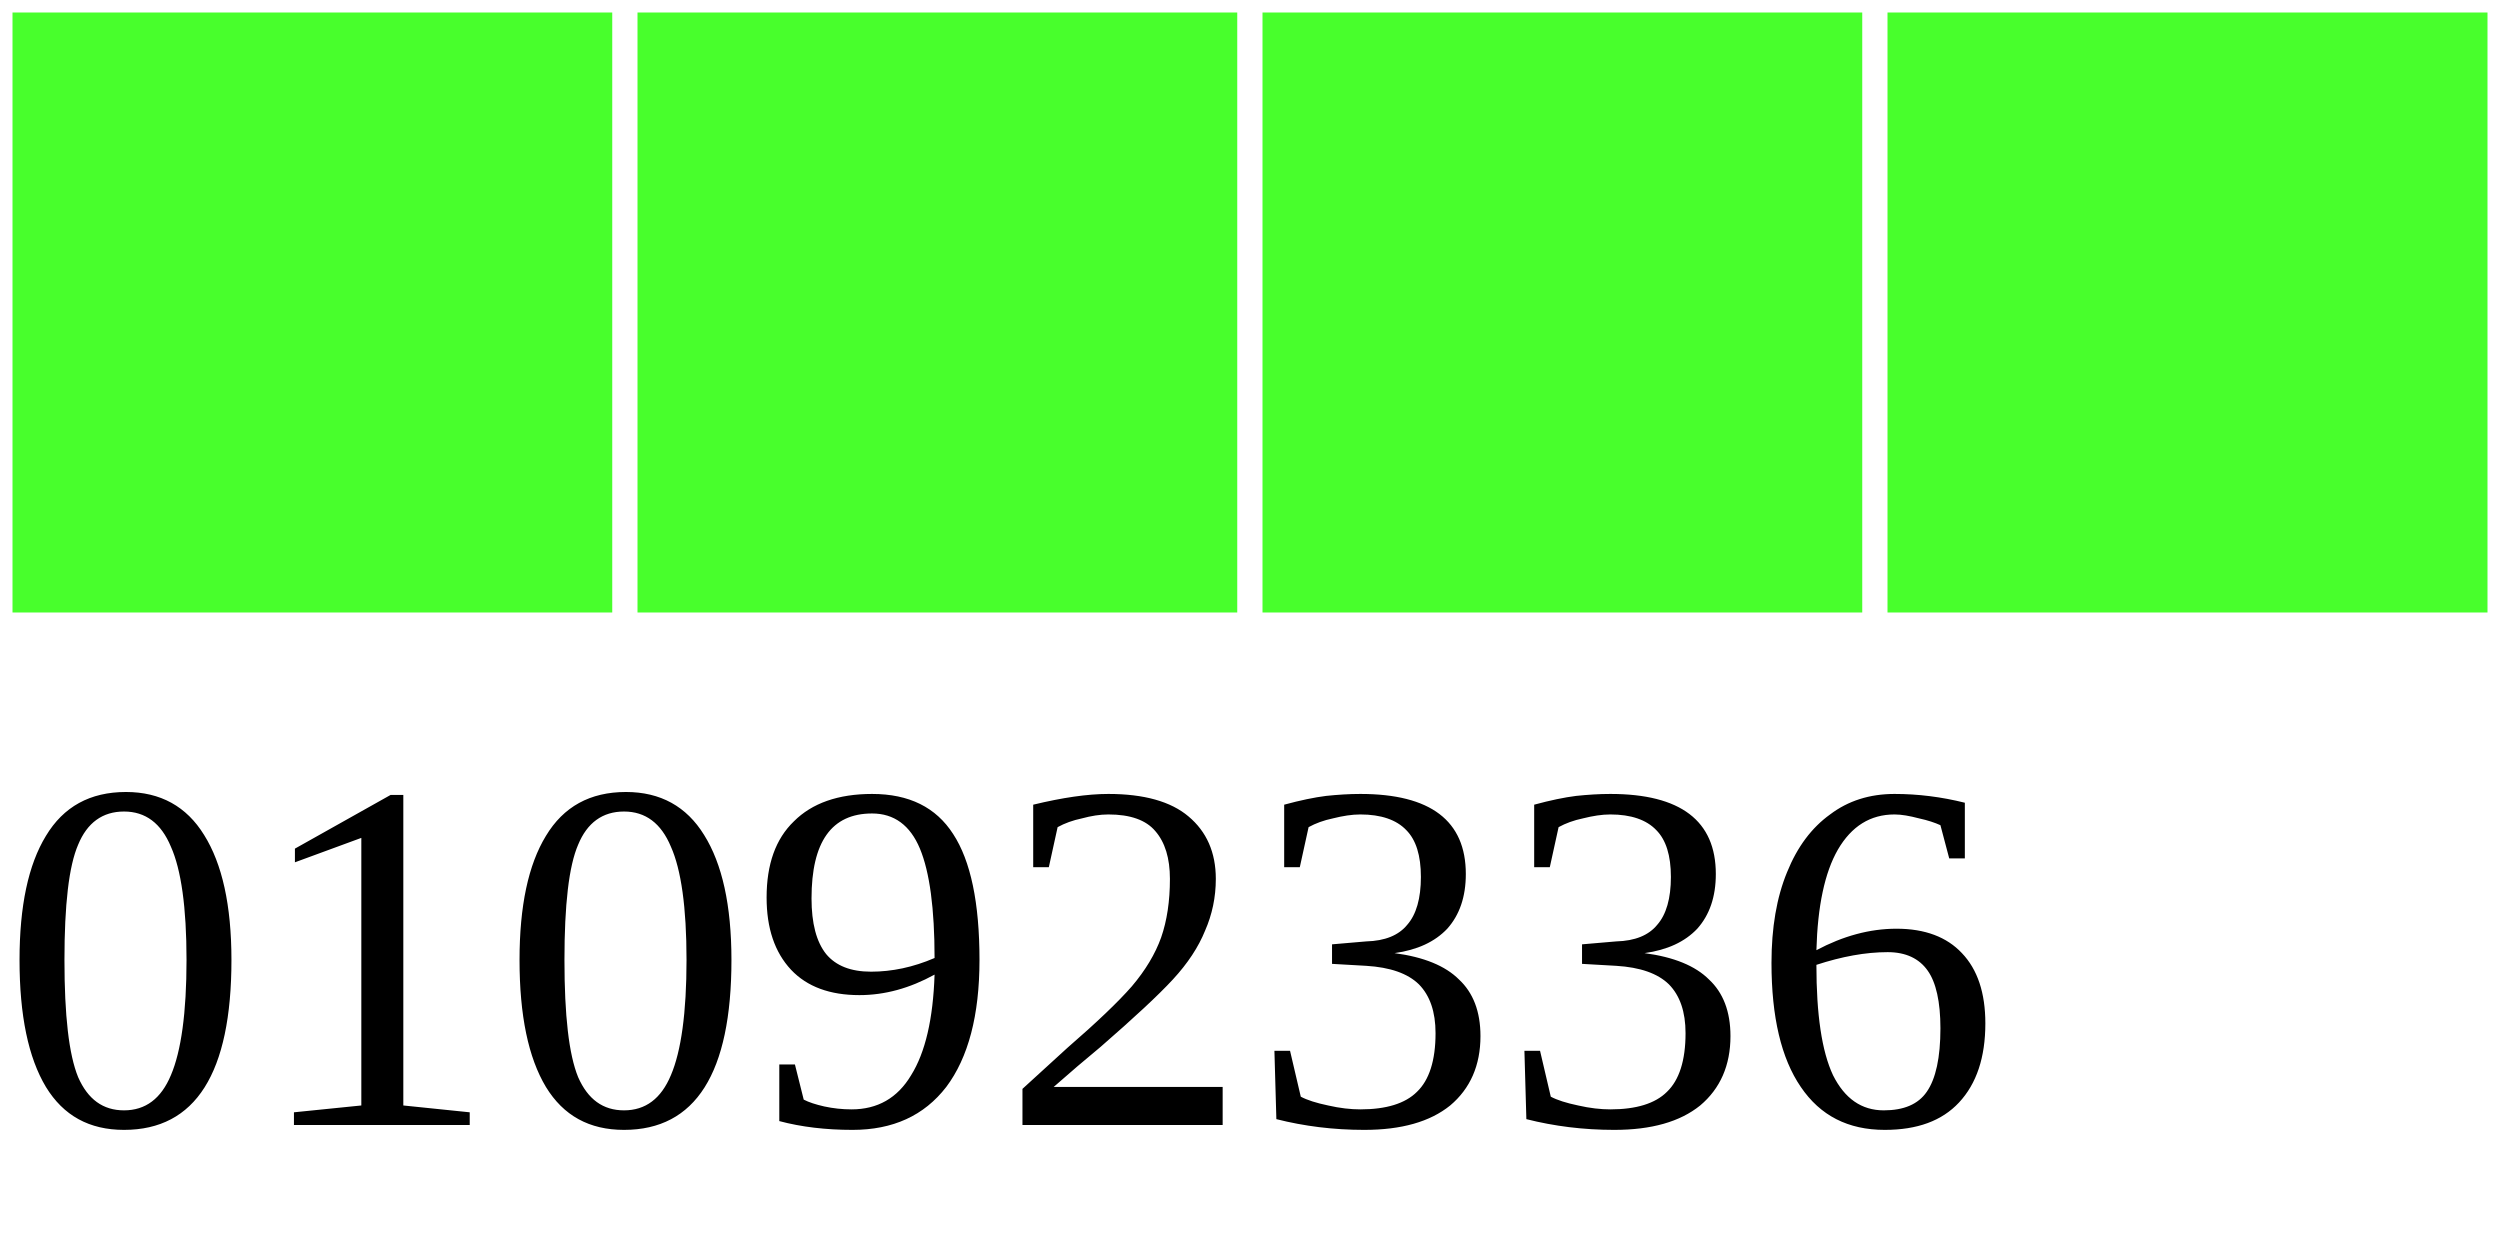
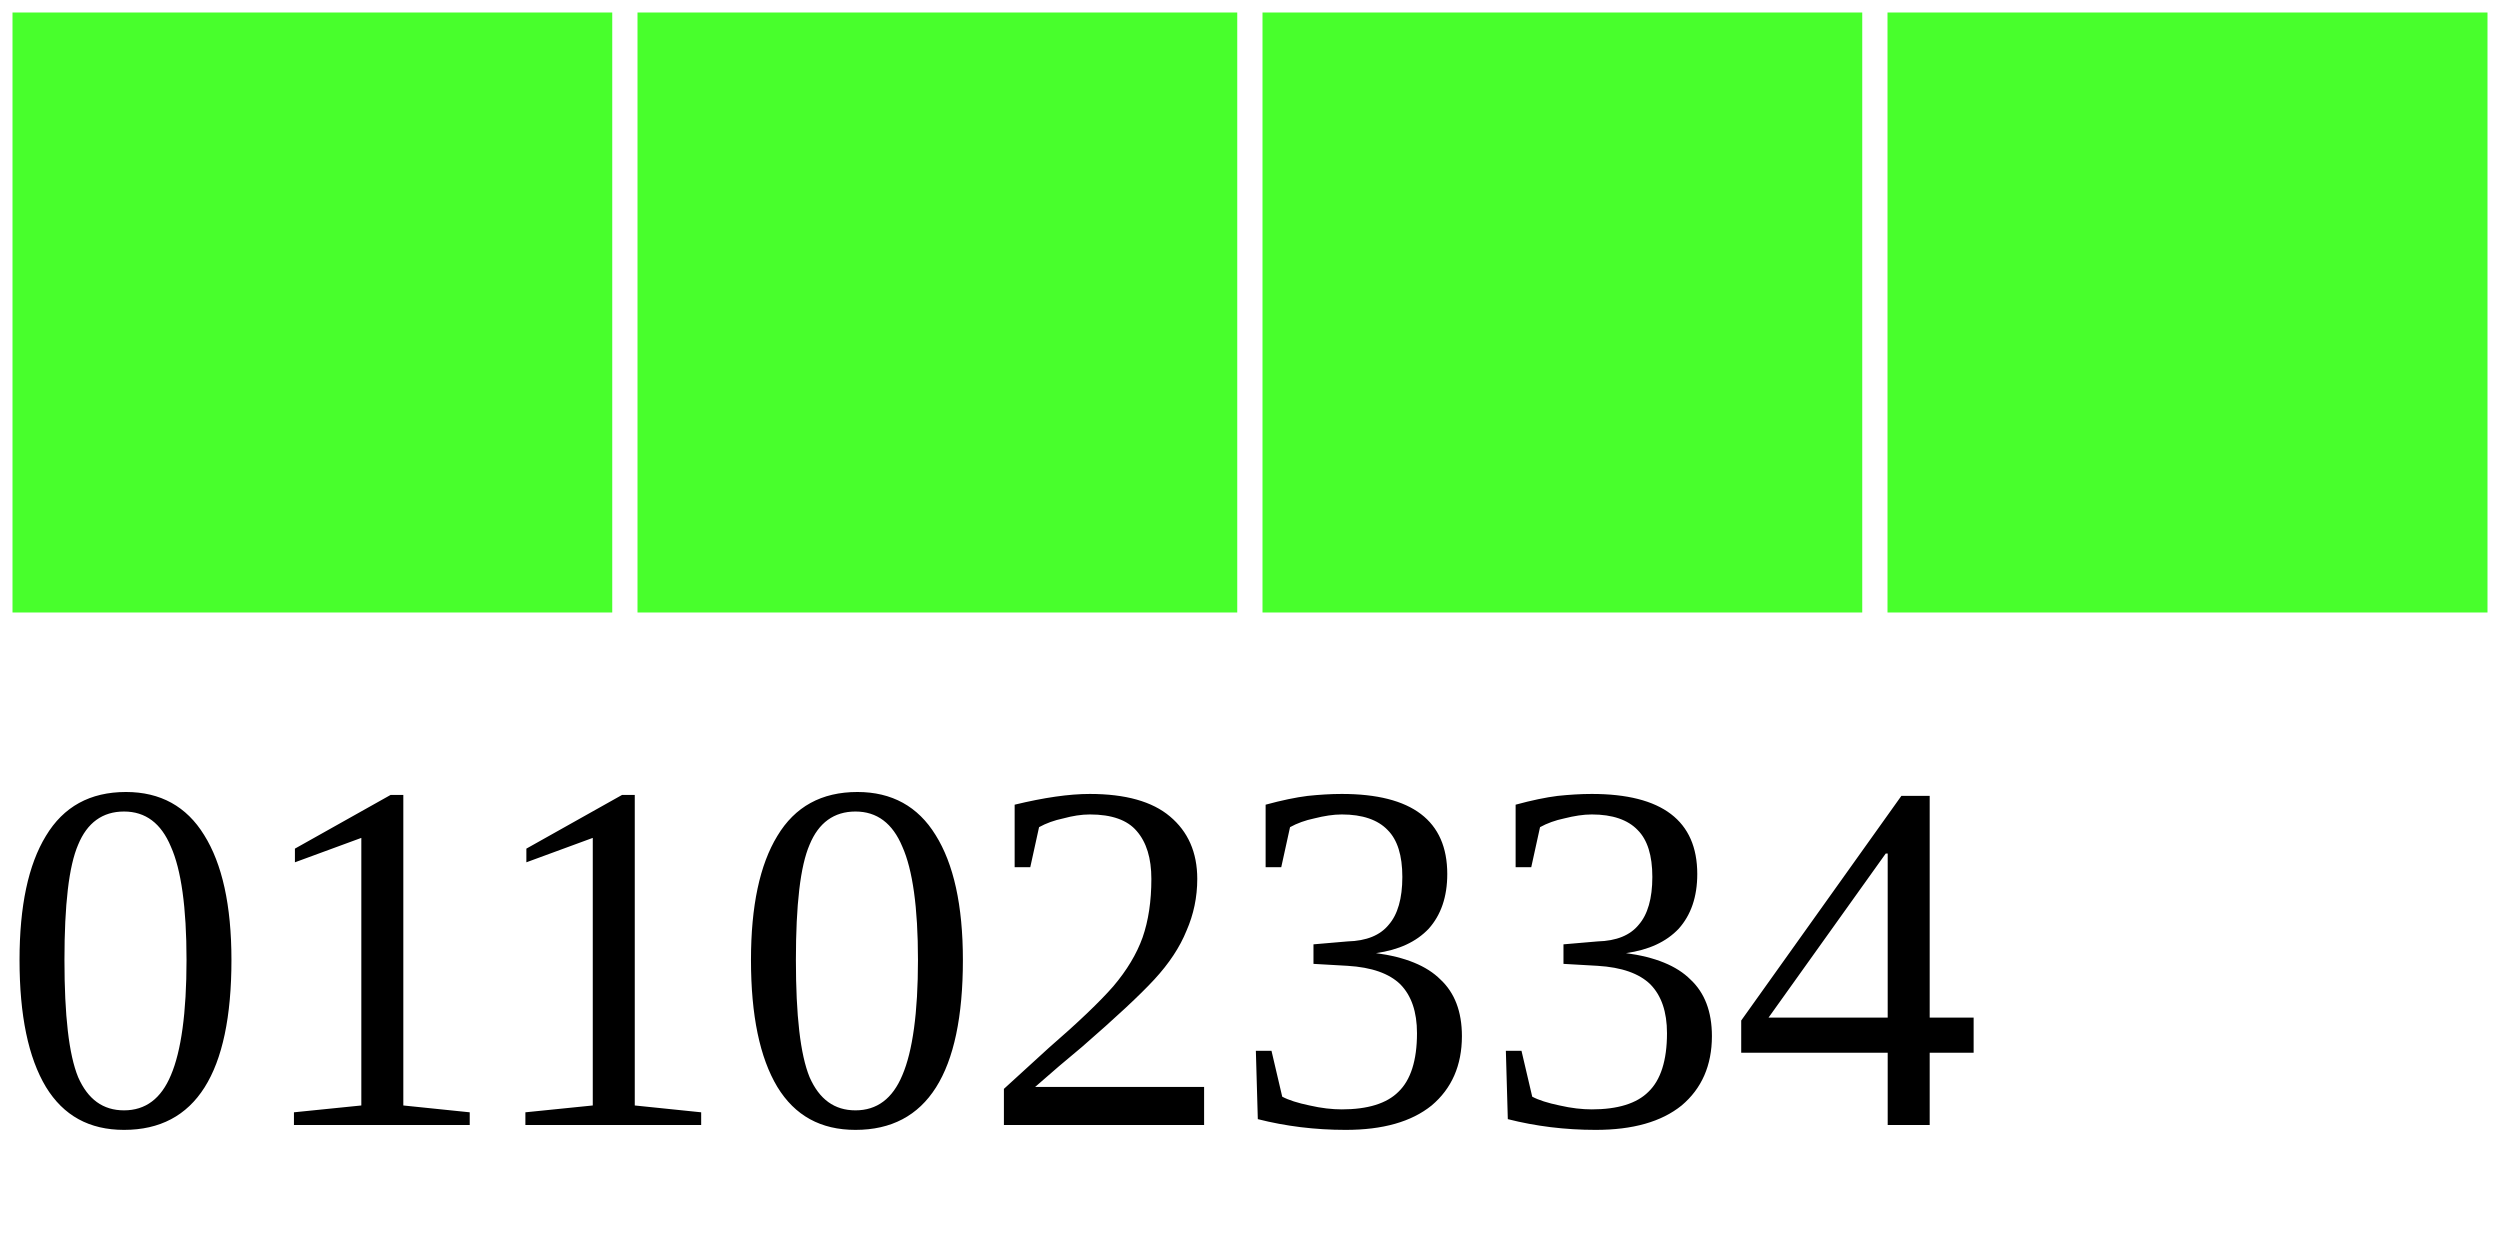
<svg xmlns="http://www.w3.org/2000/svg" width="40" height="20">
  <g>
    <rect width="10" height="10" style="fill:#48FF2C;stroke-width:0.4;stroke:rgb(255,255,255)" x="0" />
    <rect width="10" height="10" style="fill:#48FF2C;stroke-width:0.4;stroke:rgb(255,255,255)" x="10" />
    <rect width="10" height="10" style="fill:#48FF2C;stroke-width:0.4;stroke:rgb(255,255,255)" x="20" />
    <rect width="10" height="10" style="fill:#48FF2C;stroke-width:0.4;stroke:rgb(255,255,255)" x="30" />
-     <text x="0" y="18" fill="black" font-size="8">01092336</text>
+     <text x="0" y="18" fill="black" font-size="8">01102334</text>
  </g>
</svg>
